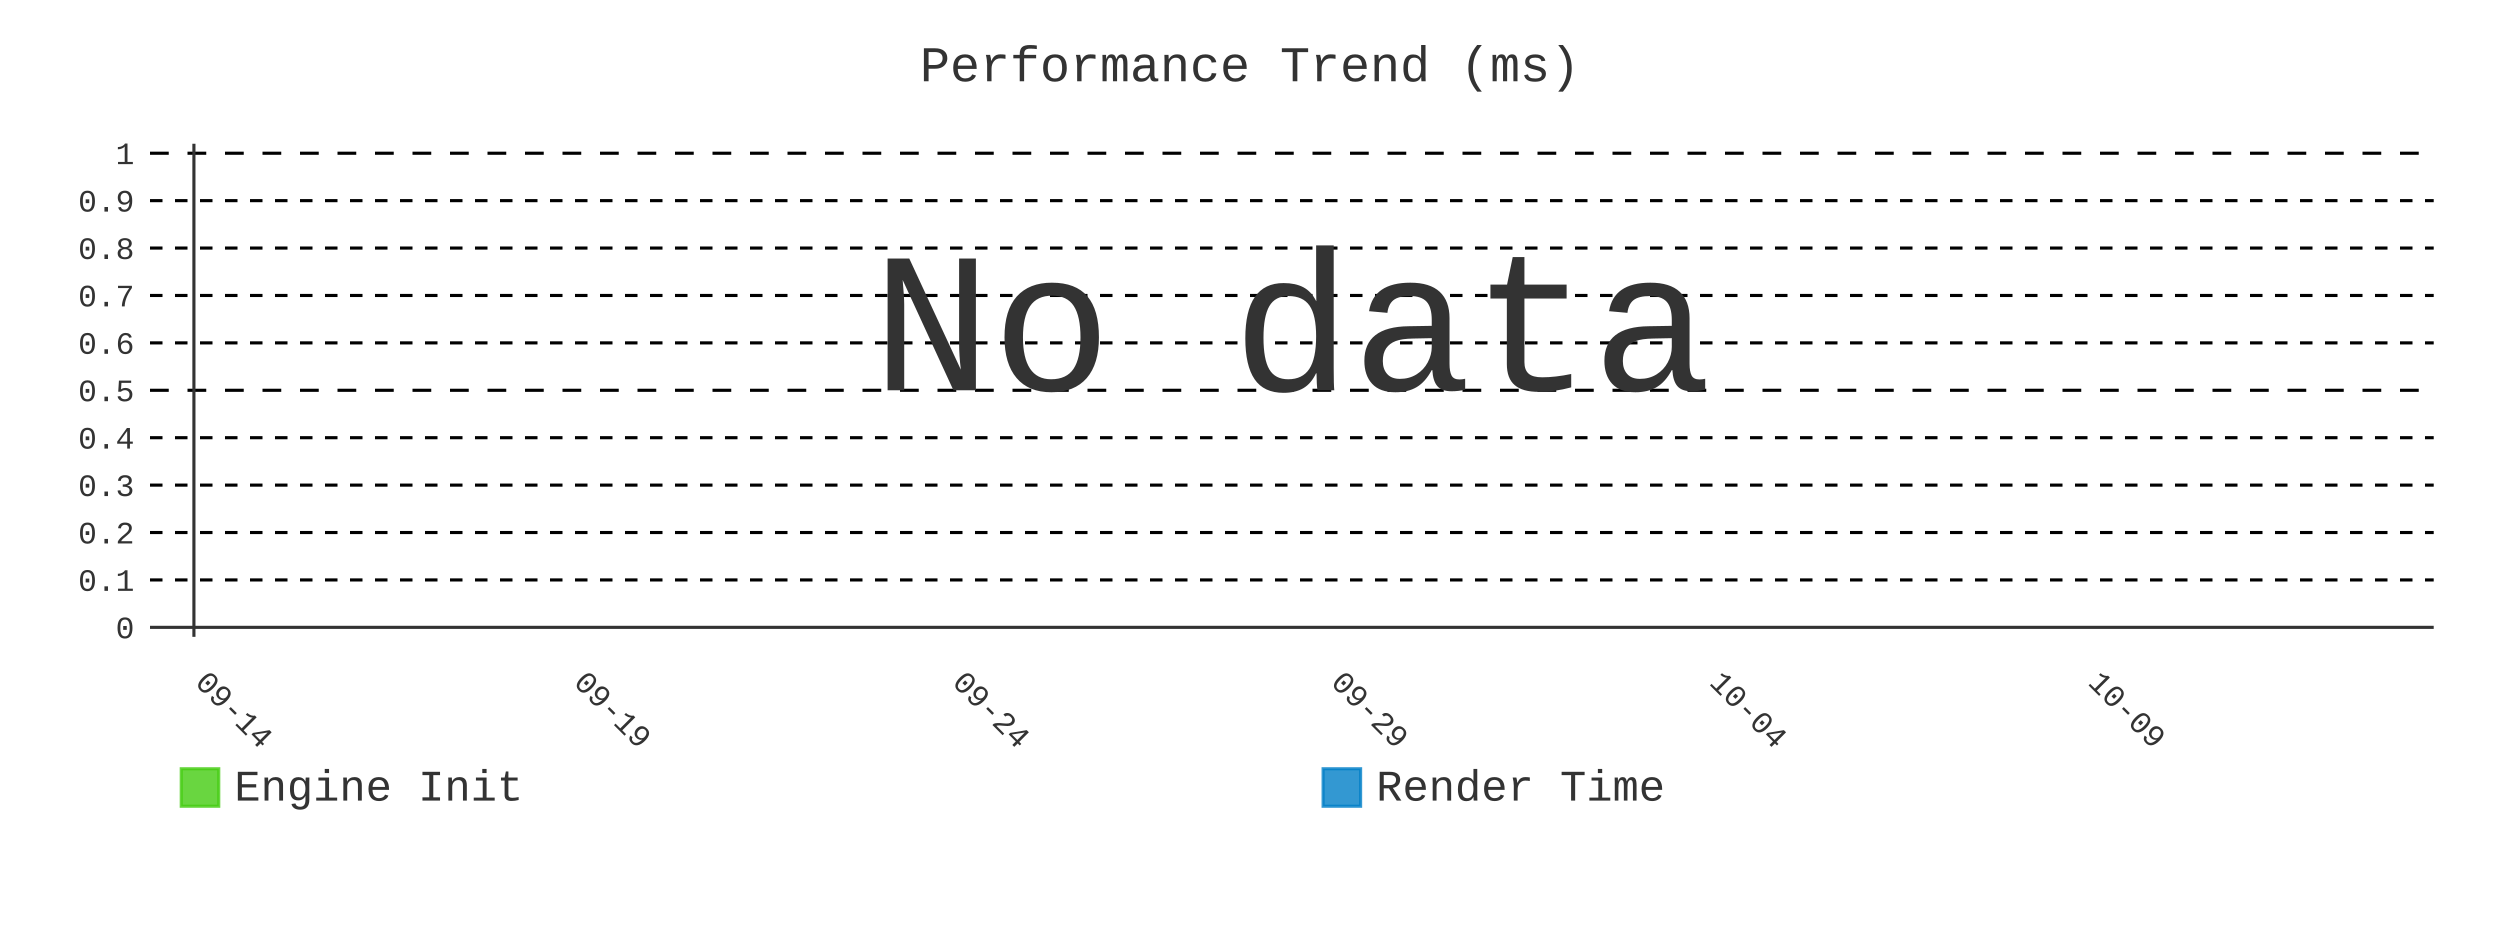
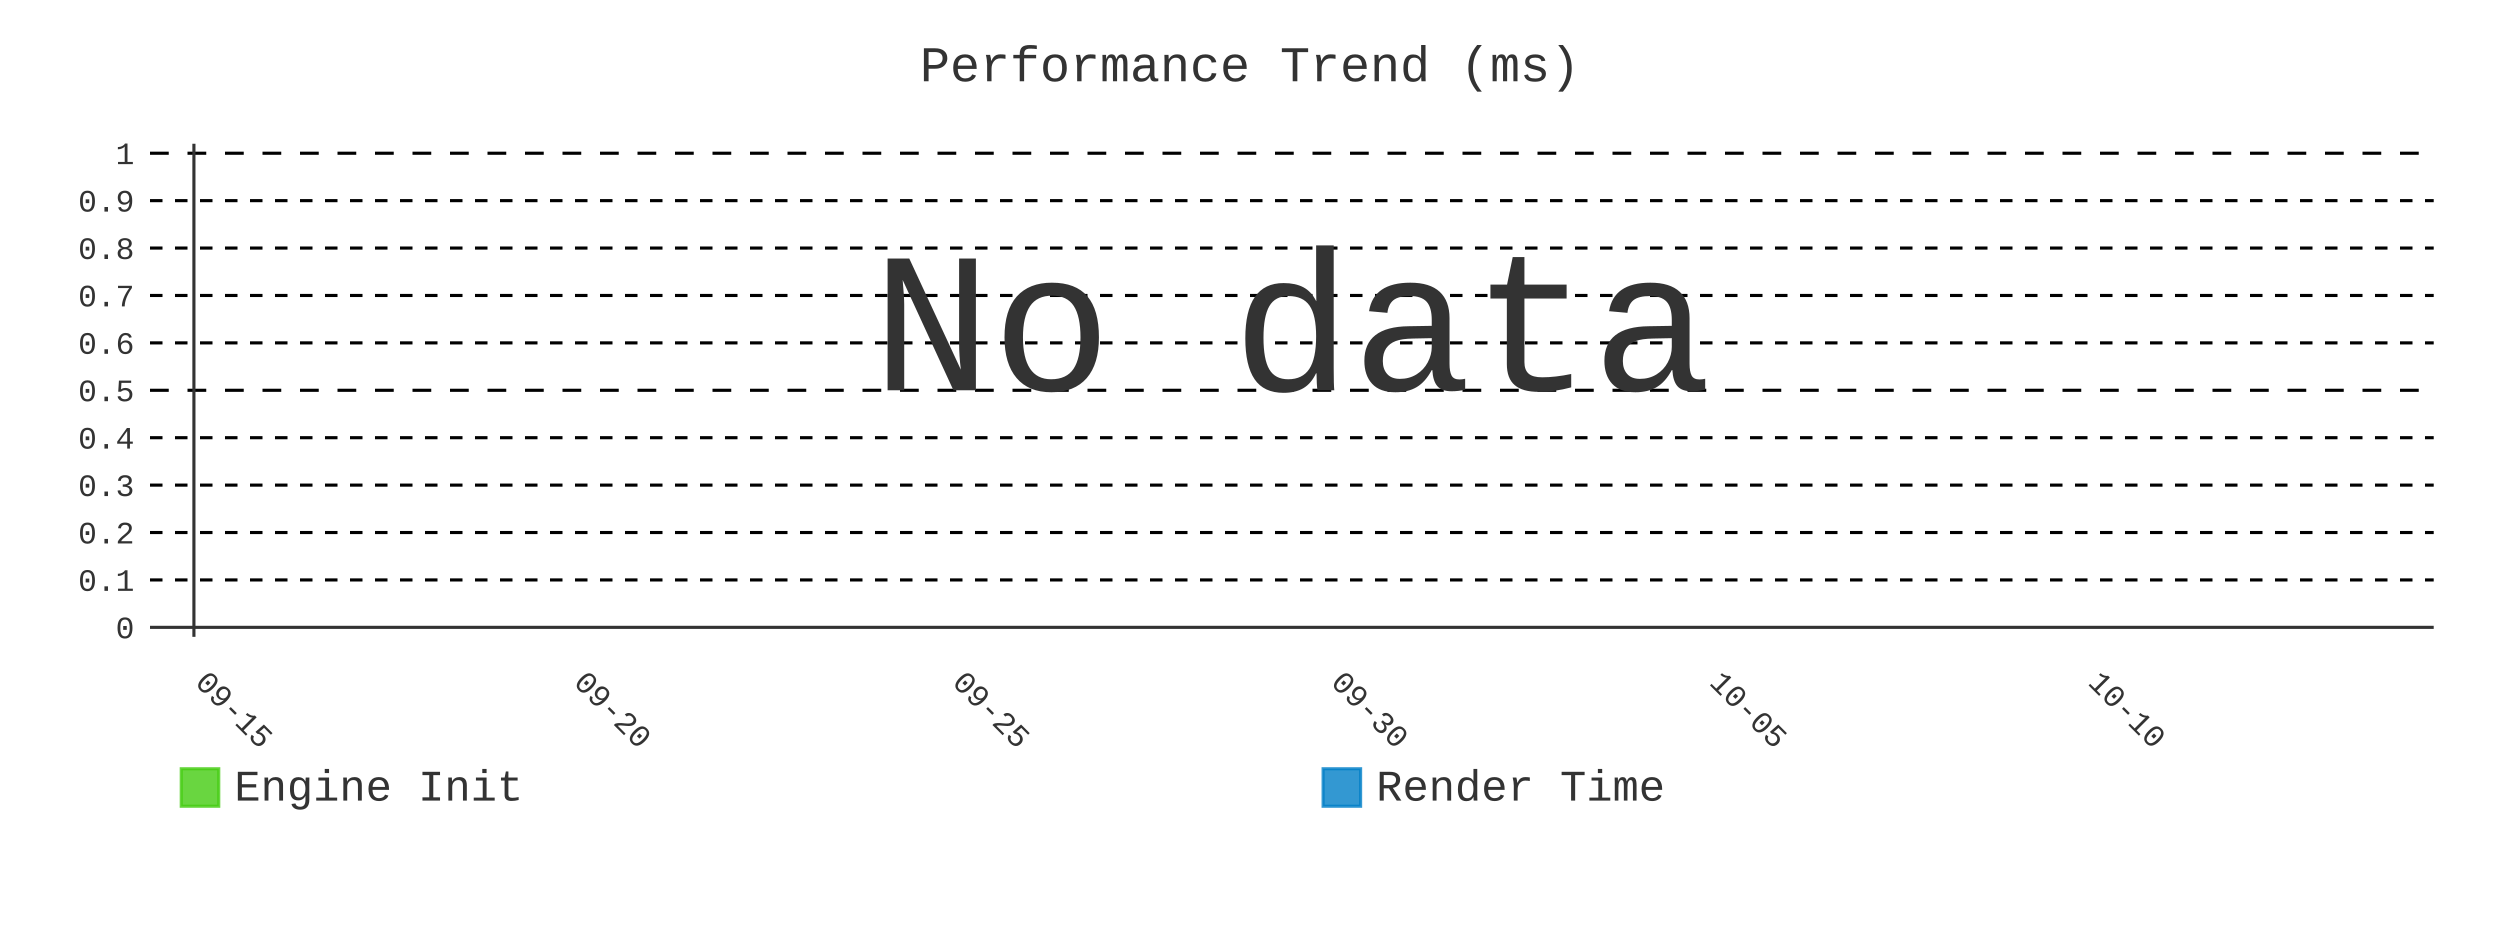
- <svg xmlns="http://www.w3.org/2000/svg" id="chart-785a6afa-64c5-42df-aabb-adabe274bd0f" class="pygal-chart" viewBox="0 0 800 300">
+ <svg xmlns="http://www.w3.org/2000/svg" id="chart-0105b93e-22c1-4921-9396-4ccb2276127e" class="pygal-chart" viewBox="0 0 800 300">
  <defs>
-     <style type="text/css">#chart-785a6afa-64c5-42df-aabb-adabe274bd0f{-webkit-user-select:none;-webkit-font-smoothing:antialiased;font-family:Consolas,"Liberation Mono",Menlo,Courier,monospace}#chart-785a6afa-64c5-42df-aabb-adabe274bd0f .title{font-family:Consolas,"Liberation Mono",Menlo,Courier,monospace;font-size:16px}#chart-785a6afa-64c5-42df-aabb-adabe274bd0f .legends .legend text{font-family:Consolas,"Liberation Mono",Menlo,Courier,monospace;font-size:14px}#chart-785a6afa-64c5-42df-aabb-adabe274bd0f .axis text{font-family:Consolas,"Liberation Mono",Menlo,Courier,monospace;font-size:10px}#chart-785a6afa-64c5-42df-aabb-adabe274bd0f .axis text.major{font-family:Consolas,"Liberation Mono",Menlo,Courier,monospace;font-size:10px}#chart-785a6afa-64c5-42df-aabb-adabe274bd0f .text-overlay text.value{font-family:Consolas,"Liberation Mono",Menlo,Courier,monospace;font-size:16px}#chart-785a6afa-64c5-42df-aabb-adabe274bd0f .text-overlay text.label{font-family:Consolas,"Liberation Mono",Menlo,Courier,monospace;font-size:10px}#chart-785a6afa-64c5-42df-aabb-adabe274bd0f .tooltip{font-family:Consolas,"Liberation Mono",Menlo,Courier,monospace;font-size:14px}#chart-785a6afa-64c5-42df-aabb-adabe274bd0f text.no_data{font-family:Consolas,"Liberation Mono",Menlo,Courier,monospace;font-size:64px}
- #chart-785a6afa-64c5-42df-aabb-adabe274bd0f{background-color:transparent}#chart-785a6afa-64c5-42df-aabb-adabe274bd0f path,#chart-785a6afa-64c5-42df-aabb-adabe274bd0f line,#chart-785a6afa-64c5-42df-aabb-adabe274bd0f rect,#chart-785a6afa-64c5-42df-aabb-adabe274bd0f circle{-webkit-transition:400ms;-moz-transition:400ms;transition:400ms}#chart-785a6afa-64c5-42df-aabb-adabe274bd0f .graph &gt; .background{fill:transparent}#chart-785a6afa-64c5-42df-aabb-adabe274bd0f .plot &gt; .background{fill:transparent}#chart-785a6afa-64c5-42df-aabb-adabe274bd0f .graph{fill:#333}#chart-785a6afa-64c5-42df-aabb-adabe274bd0f text.no_data{fill:#333}#chart-785a6afa-64c5-42df-aabb-adabe274bd0f .title{fill:#333}#chart-785a6afa-64c5-42df-aabb-adabe274bd0f .legends .legend text{fill:#333}#chart-785a6afa-64c5-42df-aabb-adabe274bd0f .legends .legend:hover text{fill:#333}#chart-785a6afa-64c5-42df-aabb-adabe274bd0f .axis .line{stroke:#333}#chart-785a6afa-64c5-42df-aabb-adabe274bd0f .axis .guide.line{stroke:#666}#chart-785a6afa-64c5-42df-aabb-adabe274bd0f .axis .major.line{stroke:#333}#chart-785a6afa-64c5-42df-aabb-adabe274bd0f .axis text.major{fill:#333}#chart-785a6afa-64c5-42df-aabb-adabe274bd0f .axis.y .guides:hover .guide.line,#chart-785a6afa-64c5-42df-aabb-adabe274bd0f .line-graph .axis.x .guides:hover .guide.line,#chart-785a6afa-64c5-42df-aabb-adabe274bd0f .stackedline-graph .axis.x .guides:hover .guide.line,#chart-785a6afa-64c5-42df-aabb-adabe274bd0f .xy-graph .axis.x .guides:hover .guide.line{stroke:#333}#chart-785a6afa-64c5-42df-aabb-adabe274bd0f .axis .guides:hover text{fill:#333}#chart-785a6afa-64c5-42df-aabb-adabe274bd0f .reactive{fill-opacity:.8;stroke-opacity:.8;stroke-width:1}#chart-785a6afa-64c5-42df-aabb-adabe274bd0f .ci{stroke:#333}#chart-785a6afa-64c5-42df-aabb-adabe274bd0f .reactive.active,#chart-785a6afa-64c5-42df-aabb-adabe274bd0f .active .reactive{fill-opacity:.9;stroke-opacity:.9;stroke-width:4}#chart-785a6afa-64c5-42df-aabb-adabe274bd0f .ci .reactive.active{stroke-width:1.5}#chart-785a6afa-64c5-42df-aabb-adabe274bd0f .series text{fill:#333}#chart-785a6afa-64c5-42df-aabb-adabe274bd0f .tooltip rect{fill:transparent;stroke:#333;-webkit-transition:opacity 400ms;-moz-transition:opacity 400ms;transition:opacity 400ms}#chart-785a6afa-64c5-42df-aabb-adabe274bd0f .tooltip .label{fill:#333}#chart-785a6afa-64c5-42df-aabb-adabe274bd0f .tooltip .label{fill:#333}#chart-785a6afa-64c5-42df-aabb-adabe274bd0f .tooltip .legend{font-size:.8em;fill:#666}#chart-785a6afa-64c5-42df-aabb-adabe274bd0f .tooltip .x_label{font-size:.6em;fill:#333}#chart-785a6afa-64c5-42df-aabb-adabe274bd0f .tooltip .xlink{font-size:.5em;text-decoration:underline}#chart-785a6afa-64c5-42df-aabb-adabe274bd0f .tooltip .value{font-size:1.5em}#chart-785a6afa-64c5-42df-aabb-adabe274bd0f .bound{font-size:.5em}#chart-785a6afa-64c5-42df-aabb-adabe274bd0f .max-value{font-size:.75em;fill:#666}#chart-785a6afa-64c5-42df-aabb-adabe274bd0f .map-element{fill:transparent;stroke:#666 !important}#chart-785a6afa-64c5-42df-aabb-adabe274bd0f .map-element .reactive{fill-opacity:inherit;stroke-opacity:inherit}#chart-785a6afa-64c5-42df-aabb-adabe274bd0f .color-0,#chart-785a6afa-64c5-42df-aabb-adabe274bd0f .color-0 a:visited{stroke:#4c1;fill:#4c1}#chart-785a6afa-64c5-42df-aabb-adabe274bd0f .color-1,#chart-785a6afa-64c5-42df-aabb-adabe274bd0f .color-1 a:visited{stroke:#007ec6;fill:#007ec6}#chart-785a6afa-64c5-42df-aabb-adabe274bd0f .text-overlay .color-0 text{fill:black}#chart-785a6afa-64c5-42df-aabb-adabe274bd0f .text-overlay .color-1 text{fill:black}
- #chart-785a6afa-64c5-42df-aabb-adabe274bd0f text.no_data{text-anchor:middle}#chart-785a6afa-64c5-42df-aabb-adabe274bd0f .guide.line{fill:none}#chart-785a6afa-64c5-42df-aabb-adabe274bd0f .centered{text-anchor:middle}#chart-785a6afa-64c5-42df-aabb-adabe274bd0f .title{text-anchor:middle}#chart-785a6afa-64c5-42df-aabb-adabe274bd0f .legends .legend text{fill-opacity:1}#chart-785a6afa-64c5-42df-aabb-adabe274bd0f .axis.x text{text-anchor:middle}#chart-785a6afa-64c5-42df-aabb-adabe274bd0f .axis.x:not(.web) text[transform]{text-anchor:start}#chart-785a6afa-64c5-42df-aabb-adabe274bd0f .axis.x:not(.web) text[transform].backwards{text-anchor:end}#chart-785a6afa-64c5-42df-aabb-adabe274bd0f .axis.y text{text-anchor:end}#chart-785a6afa-64c5-42df-aabb-adabe274bd0f .axis.y text[transform].backwards{text-anchor:start}#chart-785a6afa-64c5-42df-aabb-adabe274bd0f .axis.y2 text{text-anchor:start}#chart-785a6afa-64c5-42df-aabb-adabe274bd0f .axis.y2 text[transform].backwards{text-anchor:end}#chart-785a6afa-64c5-42df-aabb-adabe274bd0f .axis .guide.line{stroke-dasharray:4,4;stroke:black}#chart-785a6afa-64c5-42df-aabb-adabe274bd0f .axis .major.guide.line{stroke-dasharray:6,6;stroke:black}#chart-785a6afa-64c5-42df-aabb-adabe274bd0f .horizontal .axis.y .guide.line,#chart-785a6afa-64c5-42df-aabb-adabe274bd0f .horizontal .axis.y2 .guide.line,#chart-785a6afa-64c5-42df-aabb-adabe274bd0f .vertical .axis.x .guide.line{opacity:0}#chart-785a6afa-64c5-42df-aabb-adabe274bd0f .horizontal .axis.always_show .guide.line,#chart-785a6afa-64c5-42df-aabb-adabe274bd0f .vertical .axis.always_show .guide.line{opacity:1 !important}#chart-785a6afa-64c5-42df-aabb-adabe274bd0f .axis.y .guides:hover .guide.line,#chart-785a6afa-64c5-42df-aabb-adabe274bd0f .axis.y2 .guides:hover .guide.line,#chart-785a6afa-64c5-42df-aabb-adabe274bd0f .axis.x .guides:hover .guide.line{opacity:1}#chart-785a6afa-64c5-42df-aabb-adabe274bd0f .axis .guides:hover text{opacity:1}#chart-785a6afa-64c5-42df-aabb-adabe274bd0f .nofill{fill:none}#chart-785a6afa-64c5-42df-aabb-adabe274bd0f .subtle-fill{fill-opacity:.2}#chart-785a6afa-64c5-42df-aabb-adabe274bd0f .dot{stroke-width:1px;fill-opacity:1;stroke-opacity:1}#chart-785a6afa-64c5-42df-aabb-adabe274bd0f .dot.active{stroke-width:5px}#chart-785a6afa-64c5-42df-aabb-adabe274bd0f .dot.negative{fill:transparent}#chart-785a6afa-64c5-42df-aabb-adabe274bd0f text,#chart-785a6afa-64c5-42df-aabb-adabe274bd0f tspan{stroke:none !important}#chart-785a6afa-64c5-42df-aabb-adabe274bd0f .series text.active{opacity:1}#chart-785a6afa-64c5-42df-aabb-adabe274bd0f .tooltip rect{fill-opacity:.95;stroke-width:.5}#chart-785a6afa-64c5-42df-aabb-adabe274bd0f .tooltip text{fill-opacity:1}#chart-785a6afa-64c5-42df-aabb-adabe274bd0f .showable{visibility:hidden}#chart-785a6afa-64c5-42df-aabb-adabe274bd0f .showable.shown{visibility:visible}#chart-785a6afa-64c5-42df-aabb-adabe274bd0f .gauge-background{fill:rgba(229,229,229,1);stroke:none}#chart-785a6afa-64c5-42df-aabb-adabe274bd0f .bg-lines{stroke:transparent;stroke-width:2px}</style>
+     <style type="text/css">#chart-0105b93e-22c1-4921-9396-4ccb2276127e{-webkit-user-select:none;-webkit-font-smoothing:antialiased;font-family:Consolas,"Liberation Mono",Menlo,Courier,monospace}#chart-0105b93e-22c1-4921-9396-4ccb2276127e .title{font-family:Consolas,"Liberation Mono",Menlo,Courier,monospace;font-size:16px}#chart-0105b93e-22c1-4921-9396-4ccb2276127e .legends .legend text{font-family:Consolas,"Liberation Mono",Menlo,Courier,monospace;font-size:14px}#chart-0105b93e-22c1-4921-9396-4ccb2276127e .axis text{font-family:Consolas,"Liberation Mono",Menlo,Courier,monospace;font-size:10px}#chart-0105b93e-22c1-4921-9396-4ccb2276127e .axis text.major{font-family:Consolas,"Liberation Mono",Menlo,Courier,monospace;font-size:10px}#chart-0105b93e-22c1-4921-9396-4ccb2276127e .text-overlay text.value{font-family:Consolas,"Liberation Mono",Menlo,Courier,monospace;font-size:16px}#chart-0105b93e-22c1-4921-9396-4ccb2276127e .text-overlay text.label{font-family:Consolas,"Liberation Mono",Menlo,Courier,monospace;font-size:10px}#chart-0105b93e-22c1-4921-9396-4ccb2276127e .tooltip{font-family:Consolas,"Liberation Mono",Menlo,Courier,monospace;font-size:14px}#chart-0105b93e-22c1-4921-9396-4ccb2276127e text.no_data{font-family:Consolas,"Liberation Mono",Menlo,Courier,monospace;font-size:64px}
+ #chart-0105b93e-22c1-4921-9396-4ccb2276127e{background-color:transparent}#chart-0105b93e-22c1-4921-9396-4ccb2276127e path,#chart-0105b93e-22c1-4921-9396-4ccb2276127e line,#chart-0105b93e-22c1-4921-9396-4ccb2276127e rect,#chart-0105b93e-22c1-4921-9396-4ccb2276127e circle{-webkit-transition:400ms;-moz-transition:400ms;transition:400ms}#chart-0105b93e-22c1-4921-9396-4ccb2276127e .graph &gt; .background{fill:transparent}#chart-0105b93e-22c1-4921-9396-4ccb2276127e .plot &gt; .background{fill:transparent}#chart-0105b93e-22c1-4921-9396-4ccb2276127e .graph{fill:#333}#chart-0105b93e-22c1-4921-9396-4ccb2276127e text.no_data{fill:#333}#chart-0105b93e-22c1-4921-9396-4ccb2276127e .title{fill:#333}#chart-0105b93e-22c1-4921-9396-4ccb2276127e .legends .legend text{fill:#333}#chart-0105b93e-22c1-4921-9396-4ccb2276127e .legends .legend:hover text{fill:#333}#chart-0105b93e-22c1-4921-9396-4ccb2276127e .axis .line{stroke:#333}#chart-0105b93e-22c1-4921-9396-4ccb2276127e .axis .guide.line{stroke:#666}#chart-0105b93e-22c1-4921-9396-4ccb2276127e .axis .major.line{stroke:#333}#chart-0105b93e-22c1-4921-9396-4ccb2276127e .axis text.major{fill:#333}#chart-0105b93e-22c1-4921-9396-4ccb2276127e .axis.y .guides:hover .guide.line,#chart-0105b93e-22c1-4921-9396-4ccb2276127e .line-graph .axis.x .guides:hover .guide.line,#chart-0105b93e-22c1-4921-9396-4ccb2276127e .stackedline-graph .axis.x .guides:hover .guide.line,#chart-0105b93e-22c1-4921-9396-4ccb2276127e .xy-graph .axis.x .guides:hover .guide.line{stroke:#333}#chart-0105b93e-22c1-4921-9396-4ccb2276127e .axis .guides:hover text{fill:#333}#chart-0105b93e-22c1-4921-9396-4ccb2276127e .reactive{fill-opacity:.8;stroke-opacity:.8;stroke-width:1}#chart-0105b93e-22c1-4921-9396-4ccb2276127e .ci{stroke:#333}#chart-0105b93e-22c1-4921-9396-4ccb2276127e .reactive.active,#chart-0105b93e-22c1-4921-9396-4ccb2276127e .active .reactive{fill-opacity:.9;stroke-opacity:.9;stroke-width:4}#chart-0105b93e-22c1-4921-9396-4ccb2276127e .ci .reactive.active{stroke-width:1.5}#chart-0105b93e-22c1-4921-9396-4ccb2276127e .series text{fill:#333}#chart-0105b93e-22c1-4921-9396-4ccb2276127e .tooltip rect{fill:transparent;stroke:#333;-webkit-transition:opacity 400ms;-moz-transition:opacity 400ms;transition:opacity 400ms}#chart-0105b93e-22c1-4921-9396-4ccb2276127e .tooltip .label{fill:#333}#chart-0105b93e-22c1-4921-9396-4ccb2276127e .tooltip .label{fill:#333}#chart-0105b93e-22c1-4921-9396-4ccb2276127e .tooltip .legend{font-size:.8em;fill:#666}#chart-0105b93e-22c1-4921-9396-4ccb2276127e .tooltip .x_label{font-size:.6em;fill:#333}#chart-0105b93e-22c1-4921-9396-4ccb2276127e .tooltip .xlink{font-size:.5em;text-decoration:underline}#chart-0105b93e-22c1-4921-9396-4ccb2276127e .tooltip .value{font-size:1.5em}#chart-0105b93e-22c1-4921-9396-4ccb2276127e .bound{font-size:.5em}#chart-0105b93e-22c1-4921-9396-4ccb2276127e .max-value{font-size:.75em;fill:#666}#chart-0105b93e-22c1-4921-9396-4ccb2276127e .map-element{fill:transparent;stroke:#666 !important}#chart-0105b93e-22c1-4921-9396-4ccb2276127e .map-element .reactive{fill-opacity:inherit;stroke-opacity:inherit}#chart-0105b93e-22c1-4921-9396-4ccb2276127e .color-0,#chart-0105b93e-22c1-4921-9396-4ccb2276127e .color-0 a:visited{stroke:#4c1;fill:#4c1}#chart-0105b93e-22c1-4921-9396-4ccb2276127e .color-1,#chart-0105b93e-22c1-4921-9396-4ccb2276127e .color-1 a:visited{stroke:#007ec6;fill:#007ec6}#chart-0105b93e-22c1-4921-9396-4ccb2276127e .text-overlay .color-0 text{fill:black}#chart-0105b93e-22c1-4921-9396-4ccb2276127e .text-overlay .color-1 text{fill:black}
+ #chart-0105b93e-22c1-4921-9396-4ccb2276127e text.no_data{text-anchor:middle}#chart-0105b93e-22c1-4921-9396-4ccb2276127e .guide.line{fill:none}#chart-0105b93e-22c1-4921-9396-4ccb2276127e .centered{text-anchor:middle}#chart-0105b93e-22c1-4921-9396-4ccb2276127e .title{text-anchor:middle}#chart-0105b93e-22c1-4921-9396-4ccb2276127e .legends .legend text{fill-opacity:1}#chart-0105b93e-22c1-4921-9396-4ccb2276127e .axis.x text{text-anchor:middle}#chart-0105b93e-22c1-4921-9396-4ccb2276127e .axis.x:not(.web) text[transform]{text-anchor:start}#chart-0105b93e-22c1-4921-9396-4ccb2276127e .axis.x:not(.web) text[transform].backwards{text-anchor:end}#chart-0105b93e-22c1-4921-9396-4ccb2276127e .axis.y text{text-anchor:end}#chart-0105b93e-22c1-4921-9396-4ccb2276127e .axis.y text[transform].backwards{text-anchor:start}#chart-0105b93e-22c1-4921-9396-4ccb2276127e .axis.y2 text{text-anchor:start}#chart-0105b93e-22c1-4921-9396-4ccb2276127e .axis.y2 text[transform].backwards{text-anchor:end}#chart-0105b93e-22c1-4921-9396-4ccb2276127e .axis .guide.line{stroke-dasharray:4,4;stroke:black}#chart-0105b93e-22c1-4921-9396-4ccb2276127e .axis .major.guide.line{stroke-dasharray:6,6;stroke:black}#chart-0105b93e-22c1-4921-9396-4ccb2276127e .horizontal .axis.y .guide.line,#chart-0105b93e-22c1-4921-9396-4ccb2276127e .horizontal .axis.y2 .guide.line,#chart-0105b93e-22c1-4921-9396-4ccb2276127e .vertical .axis.x .guide.line{opacity:0}#chart-0105b93e-22c1-4921-9396-4ccb2276127e .horizontal .axis.always_show .guide.line,#chart-0105b93e-22c1-4921-9396-4ccb2276127e .vertical .axis.always_show .guide.line{opacity:1 !important}#chart-0105b93e-22c1-4921-9396-4ccb2276127e .axis.y .guides:hover .guide.line,#chart-0105b93e-22c1-4921-9396-4ccb2276127e .axis.y2 .guides:hover .guide.line,#chart-0105b93e-22c1-4921-9396-4ccb2276127e .axis.x .guides:hover .guide.line{opacity:1}#chart-0105b93e-22c1-4921-9396-4ccb2276127e .axis .guides:hover text{opacity:1}#chart-0105b93e-22c1-4921-9396-4ccb2276127e .nofill{fill:none}#chart-0105b93e-22c1-4921-9396-4ccb2276127e .subtle-fill{fill-opacity:.2}#chart-0105b93e-22c1-4921-9396-4ccb2276127e .dot{stroke-width:1px;fill-opacity:1;stroke-opacity:1}#chart-0105b93e-22c1-4921-9396-4ccb2276127e .dot.active{stroke-width:5px}#chart-0105b93e-22c1-4921-9396-4ccb2276127e .dot.negative{fill:transparent}#chart-0105b93e-22c1-4921-9396-4ccb2276127e text,#chart-0105b93e-22c1-4921-9396-4ccb2276127e tspan{stroke:none !important}#chart-0105b93e-22c1-4921-9396-4ccb2276127e .series text.active{opacity:1}#chart-0105b93e-22c1-4921-9396-4ccb2276127e .tooltip rect{fill-opacity:.95;stroke-width:.5}#chart-0105b93e-22c1-4921-9396-4ccb2276127e .tooltip text{fill-opacity:1}#chart-0105b93e-22c1-4921-9396-4ccb2276127e .showable{visibility:hidden}#chart-0105b93e-22c1-4921-9396-4ccb2276127e .showable.shown{visibility:visible}#chart-0105b93e-22c1-4921-9396-4ccb2276127e .gauge-background{fill:rgba(229,229,229,1);stroke:none}#chart-0105b93e-22c1-4921-9396-4ccb2276127e .bg-lines{stroke:transparent;stroke-width:2px}</style>
  </defs>
  <g class="graph line-graph vertical">
    <rect x="0" y="0" width="800" height="300" class="background" />
    <g transform="translate(48, 46)" class="plot">
      <rect x="0" y="0" width="730.787" height="157.787" class="background" />
      <g class="axis y always_show">
        <g class="guides">
          <path d="M0 154.752 h730.787" class="axis major line" />
          <text x="-5" y="158.252" class="major">0</text>
        </g>
        <g class="guides">
          <path d="M0 139.581 h730.787" class="guide line" />
          <text x="-5" y="143.081" class="">0.1</text>
        </g>
        <g class="guides">
          <path d="M0 124.409 h730.787" class="guide line" />
          <text x="-5" y="127.909" class="">0.2</text>
        </g>
        <g class="guides">
          <path d="M0 109.237 h730.787" class="guide line" />
          <text x="-5" y="112.737" class="">0.3</text>
        </g>
        <g class="guides">
          <path d="M0 94.065 h730.787" class="guide line" />
          <text x="-5" y="97.565" class="">0.4</text>
        </g>
        <g class="guides">
          <path d="M0 78.893 h730.787" class="major guide line" />
          <text x="-5" y="82.393" class="major">0.5</text>
        </g>
        <g class="guides">
          <path d="M0 63.722 h730.787" class="guide line" />
          <text x="-5" y="67.222" class="">0.6</text>
        </g>
        <g class="guides">
          <path d="M0 48.55 h730.787" class="guide line" />
          <text x="-5" y="52.05" class="">0.7</text>
        </g>
        <g class="guides">
          <path d="M0 33.378 h730.787" class="guide line" />
          <text x="-5" y="36.878" class="">0.8</text>
        </g>
        <g class="guides">
          <path d="M0 18.206 h730.787" class="guide line" />
          <text x="-5" y="21.706" class="">0.9</text>
        </g>
        <g class="guides">
          <path d="M0 3.034 h730.787" class="major guide line" />
          <text x="-5" y="6.534" class="major">1</text>
        </g>
      </g>
      <g class="axis x">
        <g class="guides">
          <path d="M14.054 0 v157.787" class="major line" />
-           <text x="14.054" y="172.787" class="major" transform="rotate(45 14.05359 172.7868)">09-14</text>
+           <text x="14.054" y="172.787" class="major" transform="rotate(45 14.05359 172.7868)">09-15</text>
        </g>
        <g class="guides">
          <path d="M135.205 0 v157.787" class="major guide line" />
-           <text x="135.205" y="172.787" class="major" transform="rotate(45 135.2052 172.7868)">09-19</text>
+           <text x="135.205" y="172.787" class="major" transform="rotate(45 135.2052 172.7868)">09-20</text>
        </g>
        <g class="guides">
          <path d="M256.357 0 v157.787" class="major guide line" />
-           <text x="256.357" y="172.787" class="major" transform="rotate(45 256.3569 172.7868)">09-24</text>
+           <text x="256.357" y="172.787" class="major" transform="rotate(45 256.3569 172.7868)">09-25</text>
        </g>
        <g class="guides">
          <path d="M377.509 0 v157.787" class="major guide line" />
-           <text x="377.509" y="172.787" class="major" transform="rotate(45 377.5086 172.7868)">09-29</text>
+           <text x="377.509" y="172.787" class="major" transform="rotate(45 377.5086 172.7868)">09-30</text>
        </g>
        <g class="guides">
          <path d="M498.66 0 v157.787" class="major guide line" />
-           <text x="498.66" y="172.787" class="major" transform="rotate(45 498.6602 172.7868)">10-04</text>
+           <text x="498.66" y="172.787" class="major" transform="rotate(45 498.6602 172.7868)">10-05</text>
        </g>
        <g class="guides">
          <path d="M619.812 0 v157.787" class="major guide line" />
-           <text x="619.812" y="172.787" class="major" transform="rotate(45 619.8119 172.7868)">10-09</text>
+           <text x="619.812" y="172.787" class="major" transform="rotate(45 619.8119 172.7868)">10-10</text>
        </g>
      </g>
    </g>
    <g class="titles">
      <text x="400.0" y="26" class="title plot_title">Performance Trend (ms)</text>
    </g>
    <g transform="translate(48, 46)" class="plot overlay" />
    <g transform="translate(48, 46)" class="plot text-overlay">
      <text x="365.393" y="78.893" class="no_data">No data</text>
    </g>
    <g transform="translate(48, 46)" class="plot tooltip-overlay">
      <g transform="translate(0 0)" style="opacity: 0" class="tooltip">
        <rect rx="0" ry="0" width="0" height="0" class="tooltip-box" />
        <g class="text" />
      </g>
    </g>
    <g transform="translate(58, 245)" class="legends">
      <g id="activate-serie-0" class="legend reactive activate-serie">
        <rect x="0.0" y="1.0" width="12" height="12" class="color-0 reactive" />
        <text x="17.0" y="11.2">Engine Init</text>
      </g>
      <g id="activate-serie-1" class="legend reactive activate-serie">
        <rect x="365.393" y="1.0" width="12" height="12" class="color-1 reactive" />
        <text x="382.393" y="11.2">Render Time</text>
      </g>
    </g>
  </g>
</svg>
